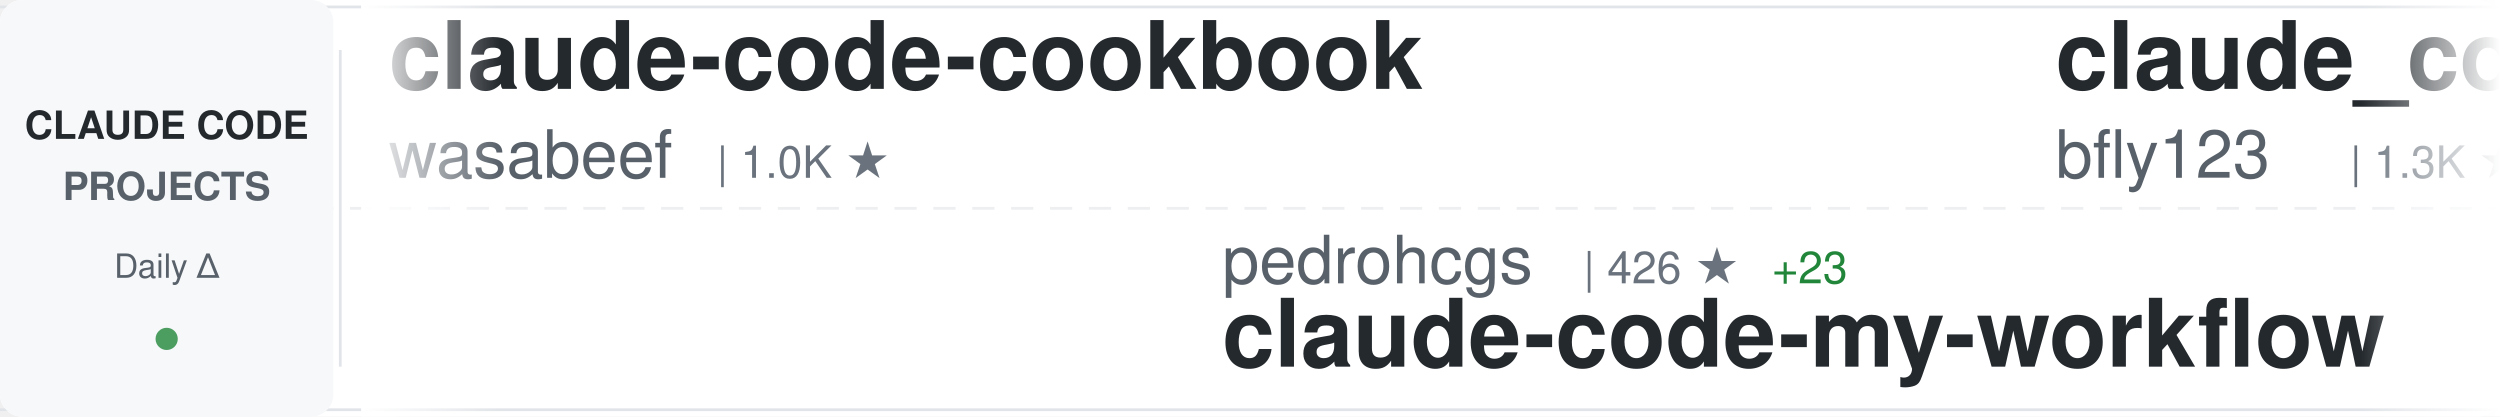
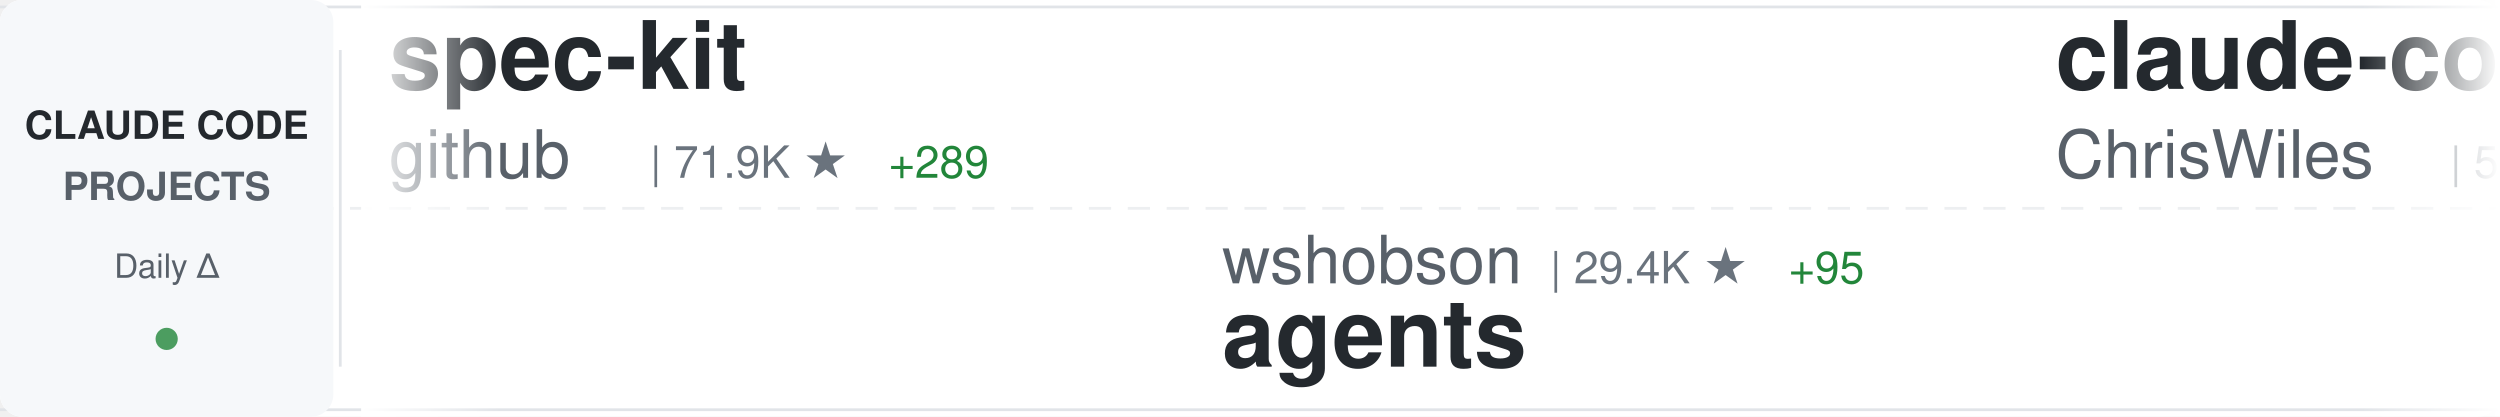
<svg xmlns="http://www.w3.org/2000/svg" width="900" height="150">
  <defs>
    <linearGradient id="awesomeLeftFade" x1="0%" y1="0%" x2="100%" y2="0%">
      <stop offset="0%" style="stop-color:#ffffff;stop-opacity:1" />
      <stop offset="100%" style="stop-color:#ffffff;stop-opacity:0" />
    </linearGradient>
    <linearGradient id="awesomeRightFade" x1="0%" y1="0%" x2="100%" y2="0%">
      <stop offset="0%" style="stop-color:#ffffff;stop-opacity:0" />
      <stop offset="100%" style="stop-color:#ffffff;stop-opacity:1" />
    </linearGradient>
  </defs>
  <rect width="900" height="150" fill="#ffffff" rx="8" />
  <rect x="0" y="2" width="900" height="1" fill="#e1e4e8" />
  <rect x="0" y="147" width="900" height="1" fill="#e1e4e8" />
  <line x1="0" y1="75" x2="900" y2="75" stroke="#e1e4e8" stroke-width="1" stroke-dasharray="8 6" opacity="0.6" />
  <rect x="0" y="0" width="120" height="150" fill="#f6f8fa" rx="8" />
  <text x="60" y="50" font-family="-apple-system, BlinkMacSystemFont, 'Segoe UI', Helvetica, Arial, sans-serif" font-size="14" font-weight="600" fill="#24292e" text-anchor="middle">CLAUDE CODE</text>
  <text x="60" y="72" font-family="-apple-system, BlinkMacSystemFont, 'Segoe UI', Helvetica, Arial, sans-serif" font-size="14" font-weight="600" fill="#586069" text-anchor="middle">PROJECTS</text>
  <text x="60" y="100" font-family="-apple-system, BlinkMacSystemFont, 'Segoe UI', Helvetica, Arial, sans-serif" font-size="12" font-weight="500" fill="#586069" text-anchor="middle">Daily Δ</text>
  <circle cx="60" cy="122" r="4" fill="#22863a" opacity="0.8" />
  <rect x="122" y="18" width="1" height="114" fill="#e1e4e8" />
  <clipPath id="awesomeTickerClip">
    <rect x="130" y="0" width="770" height="150" />
  </clipPath>
  <g clip-path="url(#awesomeTickerClip)">
    <g id="awesomeTickerItems">
      <animateTransform attributeName="transform" attributeType="XML" type="translate" from="0 0" to="-3000 0" dur="54s" repeatCount="indefinite" />
      <g transform="translate(0, 0)">
-         <text x="140" y="32" font-family="-apple-system, BlinkMacSystemFont, 'Segoe UI', Helvetica, Arial, sans-serif" font-size="34" font-weight="600" fill="#24292e">claude-code-cookbook</text>
-         <text x="140" y="64" font-family="-apple-system, BlinkMacSystemFont, 'Segoe UI', Helvetica, Arial, sans-serif" font-size="24" font-weight="400" fill="#586069">wasabeef</text>
-         <text x="258" y="64" font-family="-apple-system, BlinkMacSystemFont, 'Segoe UI', Helvetica, Arial, sans-serif" font-size="16" font-weight="500" fill="#6a737d">| 1.0K ★</text>
+         <text x="140" y="32" font-family="-apple-system, BlinkMacSystemFont, 'Segoe UI', Helvetica, Arial, sans-serif" font-size="34" font-weight="600" fill="#24292e">spec-kit</text>
+         <text x="140" y="64" font-family="-apple-system, BlinkMacSystemFont, 'Segoe UI', Helvetica, Arial, sans-serif" font-size="24" font-weight="400" fill="#586069">github</text>
+         <text x="234" y="64" font-family="-apple-system, BlinkMacSystemFont, 'Segoe UI', Helvetica, Arial, sans-serif" font-size="16" font-weight="500" fill="#6a737d">| 71.9K ★</text>
+         <text x="320" y="64" font-family="-apple-system, BlinkMacSystemFont, 'Segoe UI', Helvetica, Arial, sans-serif" font-size="16" font-weight="500" fill="#22863a"> +289</text>
      </g>
      <g transform="translate(300, 0)">
-         <text x="140" y="102" font-family="-apple-system, BlinkMacSystemFont, 'Segoe UI', Helvetica, Arial, sans-serif" font-size="24" font-weight="400" fill="#586069">pedrohcgs</text>
-         <text x="270" y="102" font-family="-apple-system, BlinkMacSystemFont, 'Segoe UI', Helvetica, Arial, sans-serif" font-size="16" font-weight="500" fill="#6a737d">| 426 ★</text>
-         <text x="338" y="102" font-family="-apple-system, BlinkMacSystemFont, 'Segoe UI', Helvetica, Arial, sans-serif" font-size="16" font-weight="500" fill="#22863a"> +23</text>
-         <text x="140" y="132" font-family="-apple-system, BlinkMacSystemFont, 'Segoe UI', Helvetica, Arial, sans-serif" font-size="34" font-weight="600" fill="#24292e">claude-code-my-workflow</text>
+         <text x="140" y="102" font-family="-apple-system, BlinkMacSystemFont, 'Segoe UI', Helvetica, Arial, sans-serif" font-size="24" font-weight="400" fill="#586069">wshobson</text>
+         <text x="258" y="102" font-family="-apple-system, BlinkMacSystemFont, 'Segoe UI', Helvetica, Arial, sans-serif" font-size="16" font-weight="500" fill="#6a737d">| 29.4K ★</text>
+         <text x="344" y="102" font-family="-apple-system, BlinkMacSystemFont, 'Segoe UI', Helvetica, Arial, sans-serif" font-size="16" font-weight="500" fill="#22863a"> +95</text>
+         <text x="140" y="132" font-family="-apple-system, BlinkMacSystemFont, 'Segoe UI', Helvetica, Arial, sans-serif" font-size="34" font-weight="600" fill="#24292e">agents</text>
      </g>
      <g transform="translate(600, 0)">
-         <text x="140" y="32" font-family="-apple-system, BlinkMacSystemFont, 'Segoe UI', Helvetica, Arial, sans-serif" font-size="34" font-weight="600" fill="#24292e">claude_code_bridge</text>
-         <text x="140" y="64" font-family="-apple-system, BlinkMacSystemFont, 'Segoe UI', Helvetica, Arial, sans-serif" font-size="24" font-weight="400" fill="#586069">bfly123</text>
-         <text x="246" y="64" font-family="-apple-system, BlinkMacSystemFont, 'Segoe UI', Helvetica, Arial, sans-serif" font-size="16" font-weight="500" fill="#6a737d">| 1.3K ★</text>
-         <text x="323" y="64" font-family="-apple-system, BlinkMacSystemFont, 'Segoe UI', Helvetica, Arial, sans-serif" font-size="16" font-weight="500" fill="#22863a"> +12</text>
+         <text x="140" y="32" font-family="-apple-system, BlinkMacSystemFont, 'Segoe UI', Helvetica, Arial, sans-serif" font-size="34" font-weight="600" fill="#24292e">claude-code-showcase</text>
+         <text x="140" y="64" font-family="-apple-system, BlinkMacSystemFont, 'Segoe UI', Helvetica, Arial, sans-serif" font-size="24" font-weight="400" fill="#586069">ChrisWiles</text>
+         <text x="282" y="64" font-family="-apple-system, BlinkMacSystemFont, 'Segoe UI', Helvetica, Arial, sans-serif" font-size="16" font-weight="500" fill="#6a737d">| 5.4K ★</text>
+         <text x="359" y="64" font-family="-apple-system, BlinkMacSystemFont, 'Segoe UI', Helvetica, Arial, sans-serif" font-size="16" font-weight="500" fill="#22863a"> +6</text>
      </g>
      <g transform="translate(900, 0)">
-         <text x="140" y="102" font-family="-apple-system, BlinkMacSystemFont, 'Segoe UI', Helvetica, Arial, sans-serif" font-size="24" font-weight="400" fill="#586069">EnzeD</text>
-         <text x="222" y="102" font-family="-apple-system, BlinkMacSystemFont, 'Segoe UI', Helvetica, Arial, sans-serif" font-size="16" font-weight="500" fill="#6a737d">| 4.0K ★</text>
-         <text x="299" y="102" font-family="-apple-system, BlinkMacSystemFont, 'Segoe UI', Helvetica, Arial, sans-serif" font-size="16" font-weight="500" fill="#22863a"> +7</text>
-         <text x="140" y="132" font-family="-apple-system, BlinkMacSystemFont, 'Segoe UI', Helvetica, Arial, sans-serif" font-size="34" font-weight="600" fill="#24292e">vibe-coding</text>
+         <text x="140" y="102" font-family="-apple-system, BlinkMacSystemFont, 'Segoe UI', Helvetica, Arial, sans-serif" font-size="24" font-weight="400" fill="#586069">anthropics</text>
+         <text x="282" y="102" font-family="-apple-system, BlinkMacSystemFont, 'Segoe UI', Helvetica, Arial, sans-serif" font-size="16" font-weight="500" fill="#6a737d">| 8.3K ★</text>
+         <text x="359" y="102" font-family="-apple-system, BlinkMacSystemFont, 'Segoe UI', Helvetica, Arial, sans-serif" font-size="16" font-weight="500" fill="#22863a"> +91</text>
+         <text x="140" y="132" font-family="-apple-system, BlinkMacSystemFont, 'Segoe UI', Helvetica, Arial, sans-serif" font-size="34" font-weight="600" fill="#24292e">claude-plugins-official</text>
      </g>
      <g transform="translate(1200, 0)">
-         <text x="140" y="32" font-family="-apple-system, BlinkMacSystemFont, 'Segoe UI', Helvetica, Arial, sans-serif" font-size="34" font-weight="600" fill="#24292e">claude-code</text>
-         <text x="140" y="64" font-family="-apple-system, BlinkMacSystemFont, 'Segoe UI', Helvetica, Arial, sans-serif" font-size="24" font-weight="400" fill="#586069">anthropics</text>
-         <text x="282" y="64" font-family="-apple-system, BlinkMacSystemFont, 'Segoe UI', Helvetica, Arial, sans-serif" font-size="16" font-weight="500" fill="#6a737d">| 69.9K ★</text>
-         <text x="368" y="64" font-family="-apple-system, BlinkMacSystemFont, 'Segoe UI', Helvetica, Arial, sans-serif" font-size="16" font-weight="500" fill="#22863a"> +411</text>
+         <text x="140" y="32" font-family="-apple-system, BlinkMacSystemFont, 'Segoe UI', Helvetica, Arial, sans-serif" font-size="34" font-weight="600" fill="#24292e">claude-code-telegram</text>
+         <text x="140" y="64" font-family="-apple-system, BlinkMacSystemFont, 'Segoe UI', Helvetica, Arial, sans-serif" font-size="24" font-weight="400" fill="#586069">RichardAtCT</text>
+         <text x="294" y="64" font-family="-apple-system, BlinkMacSystemFont, 'Segoe UI', Helvetica, Arial, sans-serif" font-size="16" font-weight="500" fill="#6a737d">| 1.6K ★</text>
+         <text x="371" y="64" font-family="-apple-system, BlinkMacSystemFont, 'Segoe UI', Helvetica, Arial, sans-serif" font-size="16" font-weight="500" fill="#22863a"> +34</text>
      </g>
      <g transform="translate(1500, 0)">
-         <text x="140" y="102" font-family="-apple-system, BlinkMacSystemFont, 'Segoe UI', Helvetica, Arial, sans-serif" font-size="24" font-weight="400" fill="#586069">edmund-io</text>
-         <text x="270" y="102" font-family="-apple-system, BlinkMacSystemFont, 'Segoe UI', Helvetica, Arial, sans-serif" font-size="16" font-weight="500" fill="#6a737d">| 1.2K ★</text>
-         <text x="347" y="102" font-family="-apple-system, BlinkMacSystemFont, 'Segoe UI', Helvetica, Arial, sans-serif" font-size="16" font-weight="500" fill="#22863a"> +7</text>
-         <text x="140" y="132" font-family="-apple-system, BlinkMacSystemFont, 'Segoe UI', Helvetica, Arial, sans-serif" font-size="34" font-weight="600" fill="#24292e">edmunds-claude-code</text>
+         <text x="140" y="102" font-family="-apple-system, BlinkMacSystemFont, 'Segoe UI', Helvetica, Arial, sans-serif" font-size="24" font-weight="400" fill="#586069">rizethereum</text>
+         <text x="294" y="102" font-family="-apple-system, BlinkMacSystemFont, 'Segoe UI', Helvetica, Arial, sans-serif" font-size="16" font-weight="500" fill="#6a737d">| 1.7K ★</text>
+         <text x="140" y="132" font-family="-apple-system, BlinkMacSystemFont, 'Segoe UI', Helvetica, Arial, sans-serif" font-size="34" font-weight="600" fill="#24292e">claude-code-requirements...</text>
      </g>
      <g transform="translate(1800, 0)">
-         <text x="140" y="32" font-family="-apple-system, BlinkMacSystemFont, 'Segoe UI', Helvetica, Arial, sans-serif" font-size="34" font-weight="600" fill="#24292e">claude-code-proxy</text>
-         <text x="140" y="64" font-family="-apple-system, BlinkMacSystemFont, 'Segoe UI', Helvetica, Arial, sans-serif" font-size="24" font-weight="400" fill="#586069">1rgs</text>
-         <text x="210" y="64" font-family="-apple-system, BlinkMacSystemFont, 'Segoe UI', Helvetica, Arial, sans-serif" font-size="16" font-weight="500" fill="#6a737d">| 3.1K ★</text>
-         <text x="287" y="64" font-family="-apple-system, BlinkMacSystemFont, 'Segoe UI', Helvetica, Arial, sans-serif" font-size="16" font-weight="500" fill="#22863a"> +9</text>
+         <text x="140" y="32" font-family="-apple-system, BlinkMacSystemFont, 'Segoe UI', Helvetica, Arial, sans-serif" font-size="34" font-weight="600" fill="#24292e">antigravity-awesome-skil...</text>
+         <text x="140" y="64" font-family="-apple-system, BlinkMacSystemFont, 'Segoe UI', Helvetica, Arial, sans-serif" font-size="24" font-weight="400" fill="#586069">sickn33</text>
+         <text x="246" y="64" font-family="-apple-system, BlinkMacSystemFont, 'Segoe UI', Helvetica, Arial, sans-serif" font-size="16" font-weight="500" fill="#6a737d">| 15.4K ★</text>
+         <text x="332" y="64" font-family="-apple-system, BlinkMacSystemFont, 'Segoe UI', Helvetica, Arial, sans-serif" font-size="16" font-weight="500" fill="#22863a"> +608</text>
      </g>
      <g transform="translate(2100, 0)">
-         <text x="140" y="102" font-family="-apple-system, BlinkMacSystemFont, 'Segoe UI', Helvetica, Arial, sans-serif" font-size="24" font-weight="400" fill="#586069">winfunc</text>
-         <text x="246" y="102" font-family="-apple-system, BlinkMacSystemFont, 'Segoe UI', Helvetica, Arial, sans-serif" font-size="16" font-weight="500" fill="#6a737d">| 20.7K ★</text>
-         <text x="332" y="102" font-family="-apple-system, BlinkMacSystemFont, 'Segoe UI', Helvetica, Arial, sans-serif" font-size="16" font-weight="500" fill="#22863a"> +16</text>
-         <text x="140" y="132" font-family="-apple-system, BlinkMacSystemFont, 'Segoe UI', Helvetica, Arial, sans-serif" font-size="34" font-weight="600" fill="#24292e">opcode</text>
+         <text x="140" y="102" font-family="-apple-system, BlinkMacSystemFont, 'Segoe UI', Helvetica, Arial, sans-serif" font-size="24" font-weight="400" fill="#586069">opactorai</text>
+         <text x="270" y="102" font-family="-apple-system, BlinkMacSystemFont, 'Segoe UI', Helvetica, Arial, sans-serif" font-size="16" font-weight="500" fill="#6a737d">| 3.8K ★</text>
+         <text x="347" y="102" font-family="-apple-system, BlinkMacSystemFont, 'Segoe UI', Helvetica, Arial, sans-serif" font-size="16" font-weight="500" fill="#22863a"> +3</text>
+         <text x="140" y="132" font-family="-apple-system, BlinkMacSystemFont, 'Segoe UI', Helvetica, Arial, sans-serif" font-size="34" font-weight="600" fill="#24292e">Claudable</text>
      </g>
      <g transform="translate(2400, 0)">
-         <text x="140" y="32" font-family="-apple-system, BlinkMacSystemFont, 'Segoe UI', Helvetica, Arial, sans-serif" font-size="34" font-weight="600" fill="#24292e">claude-coder</text>
-         <text x="140" y="64" font-family="-apple-system, BlinkMacSystemFont, 'Segoe UI', Helvetica, Arial, sans-serif" font-size="24" font-weight="400" fill="#586069">kodu-ai</text>
-         <text x="246" y="64" font-family="-apple-system, BlinkMacSystemFont, 'Segoe UI', Helvetica, Arial, sans-serif" font-size="16" font-weight="500" fill="#6a737d">| 5.3K ★</text>
-         <text x="323" y="64" font-family="-apple-system, BlinkMacSystemFont, 'Segoe UI', Helvetica, Arial, sans-serif" font-size="16" font-weight="500" fill="#22863a"> +1</text>
+         <text x="140" y="32" font-family="-apple-system, BlinkMacSystemFont, 'Segoe UI', Helvetica, Arial, sans-serif" font-size="34" font-weight="600" fill="#24292e">browser-use</text>
+         <text x="140" y="64" font-family="-apple-system, BlinkMacSystemFont, 'Segoe UI', Helvetica, Arial, sans-serif" font-size="24" font-weight="400" fill="#586069">browser-use</text>
+         <text x="294" y="64" font-family="-apple-system, BlinkMacSystemFont, 'Segoe UI', Helvetica, Arial, sans-serif" font-size="16" font-weight="500" fill="#6a737d">| 79.0K ★</text>
+         <text x="380" y="64" font-family="-apple-system, BlinkMacSystemFont, 'Segoe UI', Helvetica, Arial, sans-serif" font-size="16" font-weight="500" fill="#22863a"> +75</text>
      </g>
      <g transform="translate(2700, 0)">
-         <text x="140" y="102" font-family="-apple-system, BlinkMacSystemFont, 'Segoe UI', Helvetica, Arial, sans-serif" font-size="24" font-weight="400" fill="#586069">Yeachan-Heo</text>
-         <text x="294" y="102" font-family="-apple-system, BlinkMacSystemFont, 'Segoe UI', Helvetica, Arial, sans-serif" font-size="16" font-weight="500" fill="#6a737d">| 7.3K ★</text>
-         <text x="371" y="102" font-family="-apple-system, BlinkMacSystemFont, 'Segoe UI', Helvetica, Arial, sans-serif" font-size="16" font-weight="500" fill="#22863a"> +155</text>
-         <text x="140" y="132" font-family="-apple-system, BlinkMacSystemFont, 'Segoe UI', Helvetica, Arial, sans-serif" font-size="34" font-weight="600" fill="#24292e">oh-my-claudecode</text>
+         <text x="140" y="102" font-family="-apple-system, BlinkMacSystemFont, 'Segoe UI', Helvetica, Arial, sans-serif" font-size="24" font-weight="400" fill="#586069">anomalyco</text>
+         <text x="270" y="102" font-family="-apple-system, BlinkMacSystemFont, 'Segoe UI', Helvetica, Arial, sans-serif" font-size="16" font-weight="500" fill="#6a737d">| 110.5K ★</text>
+         <text x="365" y="102" font-family="-apple-system, BlinkMacSystemFont, 'Segoe UI', Helvetica, Arial, sans-serif" font-size="16" font-weight="500" fill="#22863a"> +878</text>
+         <text x="140" y="132" font-family="-apple-system, BlinkMacSystemFont, 'Segoe UI', Helvetica, Arial, sans-serif" font-size="34" font-weight="600" fill="#24292e">opencode</text>
      </g>
      <g transform="translate(3000, 0)">
-         <text x="140" y="32" font-family="-apple-system, BlinkMacSystemFont, 'Segoe UI', Helvetica, Arial, sans-serif" font-size="34" font-weight="600" fill="#24292e">claude-code-cookbook</text>
-         <text x="140" y="64" font-family="-apple-system, BlinkMacSystemFont, 'Segoe UI', Helvetica, Arial, sans-serif" font-size="24" font-weight="400" fill="#586069">wasabeef</text>
-         <text x="258" y="64" font-family="-apple-system, BlinkMacSystemFont, 'Segoe UI', Helvetica, Arial, sans-serif" font-size="16" font-weight="500" fill="#6a737d">| 1.0K ★</text>
+         <text x="140" y="32" font-family="-apple-system, BlinkMacSystemFont, 'Segoe UI', Helvetica, Arial, sans-serif" font-size="34" font-weight="600" fill="#24292e">spec-kit</text>
+         <text x="140" y="64" font-family="-apple-system, BlinkMacSystemFont, 'Segoe UI', Helvetica, Arial, sans-serif" font-size="24" font-weight="400" fill="#586069">github</text>
+         <text x="234" y="64" font-family="-apple-system, BlinkMacSystemFont, 'Segoe UI', Helvetica, Arial, sans-serif" font-size="16" font-weight="500" fill="#6a737d">| 71.9K ★</text>
+         <text x="320" y="64" font-family="-apple-system, BlinkMacSystemFont, 'Segoe UI', Helvetica, Arial, sans-serif" font-size="16" font-weight="500" fill="#22863a"> +289</text>
      </g>
      <g transform="translate(3300, 0)">
-         <text x="140" y="102" font-family="-apple-system, BlinkMacSystemFont, 'Segoe UI', Helvetica, Arial, sans-serif" font-size="24" font-weight="400" fill="#586069">pedrohcgs</text>
-         <text x="270" y="102" font-family="-apple-system, BlinkMacSystemFont, 'Segoe UI', Helvetica, Arial, sans-serif" font-size="16" font-weight="500" fill="#6a737d">| 426 ★</text>
-         <text x="338" y="102" font-family="-apple-system, BlinkMacSystemFont, 'Segoe UI', Helvetica, Arial, sans-serif" font-size="16" font-weight="500" fill="#22863a"> +23</text>
-         <text x="140" y="132" font-family="-apple-system, BlinkMacSystemFont, 'Segoe UI', Helvetica, Arial, sans-serif" font-size="34" font-weight="600" fill="#24292e">claude-code-my-workflow</text>
+         <text x="140" y="102" font-family="-apple-system, BlinkMacSystemFont, 'Segoe UI', Helvetica, Arial, sans-serif" font-size="24" font-weight="400" fill="#586069">wshobson</text>
+         <text x="258" y="102" font-family="-apple-system, BlinkMacSystemFont, 'Segoe UI', Helvetica, Arial, sans-serif" font-size="16" font-weight="500" fill="#6a737d">| 29.4K ★</text>
+         <text x="344" y="102" font-family="-apple-system, BlinkMacSystemFont, 'Segoe UI', Helvetica, Arial, sans-serif" font-size="16" font-weight="500" fill="#22863a"> +95</text>
+         <text x="140" y="132" font-family="-apple-system, BlinkMacSystemFont, 'Segoe UI', Helvetica, Arial, sans-serif" font-size="34" font-weight="600" fill="#24292e">agents</text>
      </g>
      <g transform="translate(3600, 0)">
-         <text x="140" y="32" font-family="-apple-system, BlinkMacSystemFont, 'Segoe UI', Helvetica, Arial, sans-serif" font-size="34" font-weight="600" fill="#24292e">claude_code_bridge</text>
-         <text x="140" y="64" font-family="-apple-system, BlinkMacSystemFont, 'Segoe UI', Helvetica, Arial, sans-serif" font-size="24" font-weight="400" fill="#586069">bfly123</text>
-         <text x="246" y="64" font-family="-apple-system, BlinkMacSystemFont, 'Segoe UI', Helvetica, Arial, sans-serif" font-size="16" font-weight="500" fill="#6a737d">| 1.3K ★</text>
-         <text x="323" y="64" font-family="-apple-system, BlinkMacSystemFont, 'Segoe UI', Helvetica, Arial, sans-serif" font-size="16" font-weight="500" fill="#22863a"> +12</text>
+         <text x="140" y="32" font-family="-apple-system, BlinkMacSystemFont, 'Segoe UI', Helvetica, Arial, sans-serif" font-size="34" font-weight="600" fill="#24292e">claude-code-showcase</text>
+         <text x="140" y="64" font-family="-apple-system, BlinkMacSystemFont, 'Segoe UI', Helvetica, Arial, sans-serif" font-size="24" font-weight="400" fill="#586069">ChrisWiles</text>
+         <text x="282" y="64" font-family="-apple-system, BlinkMacSystemFont, 'Segoe UI', Helvetica, Arial, sans-serif" font-size="16" font-weight="500" fill="#6a737d">| 5.4K ★</text>
+         <text x="359" y="64" font-family="-apple-system, BlinkMacSystemFont, 'Segoe UI', Helvetica, Arial, sans-serif" font-size="16" font-weight="500" fill="#22863a"> +6</text>
      </g>
      <g transform="translate(3900, 0)">
-         <text x="140" y="102" font-family="-apple-system, BlinkMacSystemFont, 'Segoe UI', Helvetica, Arial, sans-serif" font-size="24" font-weight="400" fill="#586069">EnzeD</text>
-         <text x="222" y="102" font-family="-apple-system, BlinkMacSystemFont, 'Segoe UI', Helvetica, Arial, sans-serif" font-size="16" font-weight="500" fill="#6a737d">| 4.0K ★</text>
-         <text x="299" y="102" font-family="-apple-system, BlinkMacSystemFont, 'Segoe UI', Helvetica, Arial, sans-serif" font-size="16" font-weight="500" fill="#22863a"> +7</text>
-         <text x="140" y="132" font-family="-apple-system, BlinkMacSystemFont, 'Segoe UI', Helvetica, Arial, sans-serif" font-size="34" font-weight="600" fill="#24292e">vibe-coding</text>
+         <text x="140" y="102" font-family="-apple-system, BlinkMacSystemFont, 'Segoe UI', Helvetica, Arial, sans-serif" font-size="24" font-weight="400" fill="#586069">anthropics</text>
+         <text x="282" y="102" font-family="-apple-system, BlinkMacSystemFont, 'Segoe UI', Helvetica, Arial, sans-serif" font-size="16" font-weight="500" fill="#6a737d">| 8.3K ★</text>
+         <text x="359" y="102" font-family="-apple-system, BlinkMacSystemFont, 'Segoe UI', Helvetica, Arial, sans-serif" font-size="16" font-weight="500" fill="#22863a"> +91</text>
+         <text x="140" y="132" font-family="-apple-system, BlinkMacSystemFont, 'Segoe UI', Helvetica, Arial, sans-serif" font-size="34" font-weight="600" fill="#24292e">claude-plugins-official</text>
      </g>
    </g>
  </g>
  <rect x="130" y="0" width="50" height="150" fill="url(#awesomeLeftFade)" />
  <rect x="850" y="0" width="50" height="150" fill="url(#awesomeRightFade)" />
</svg>
